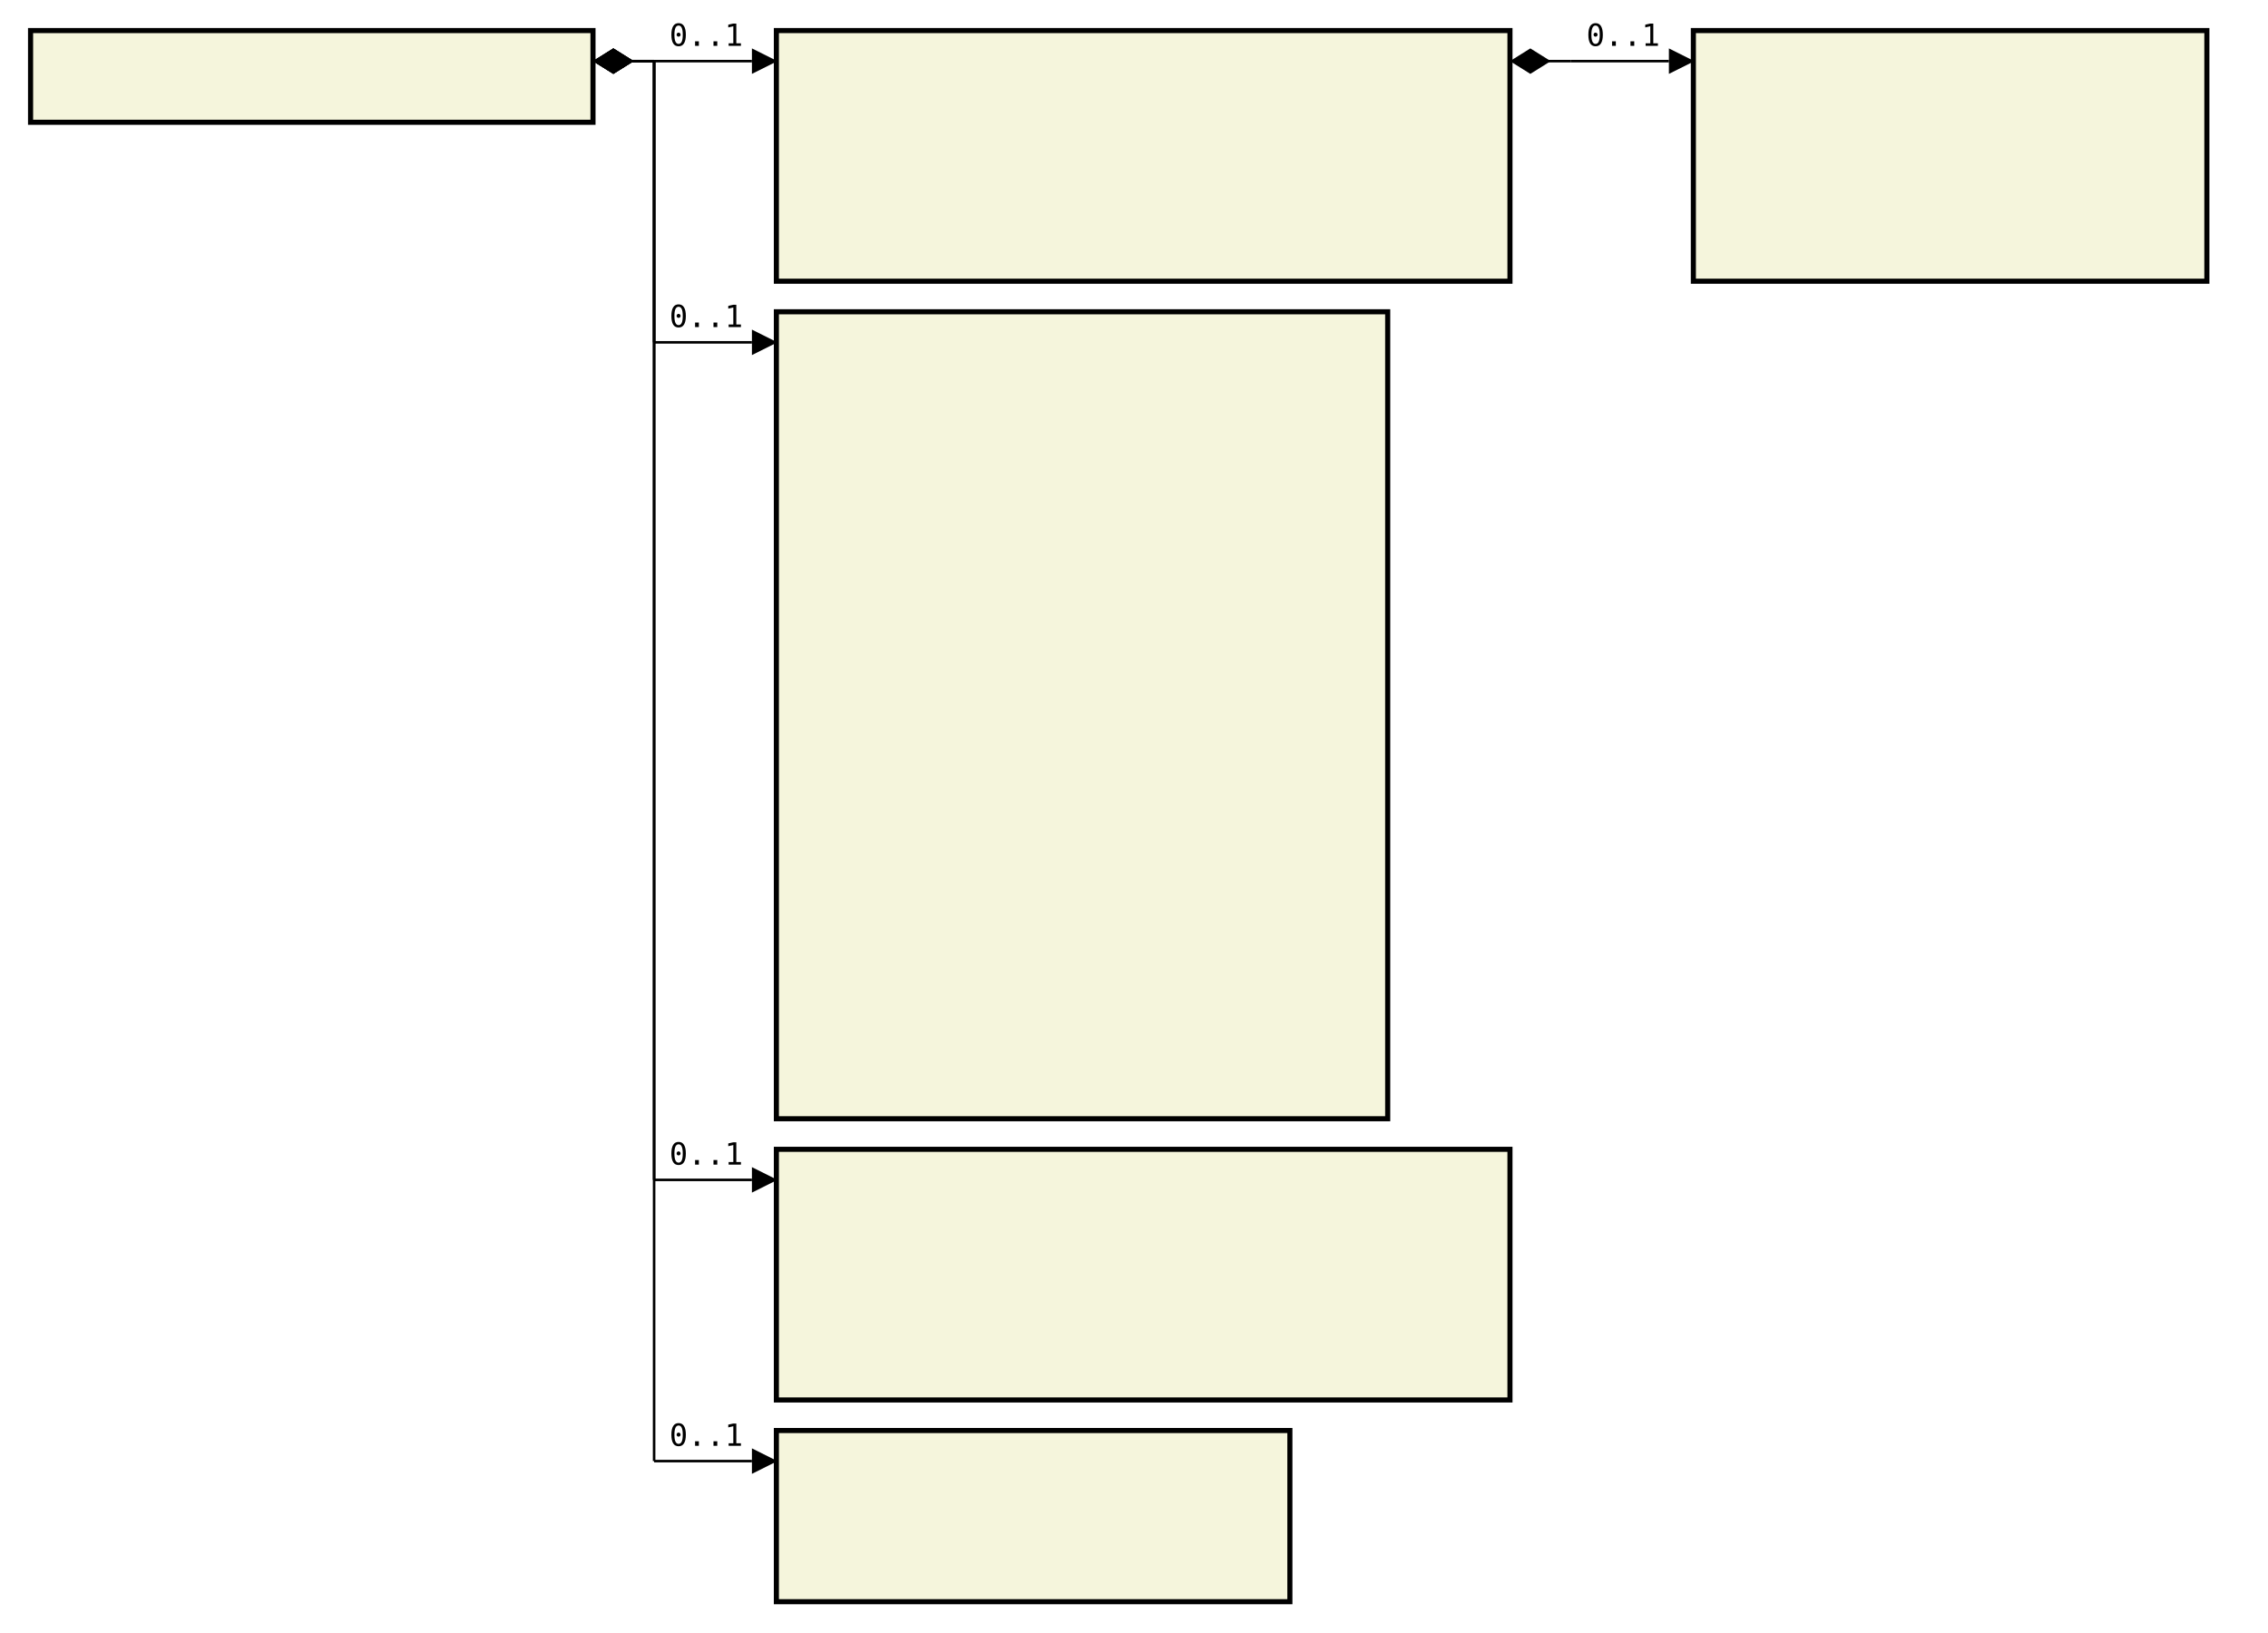
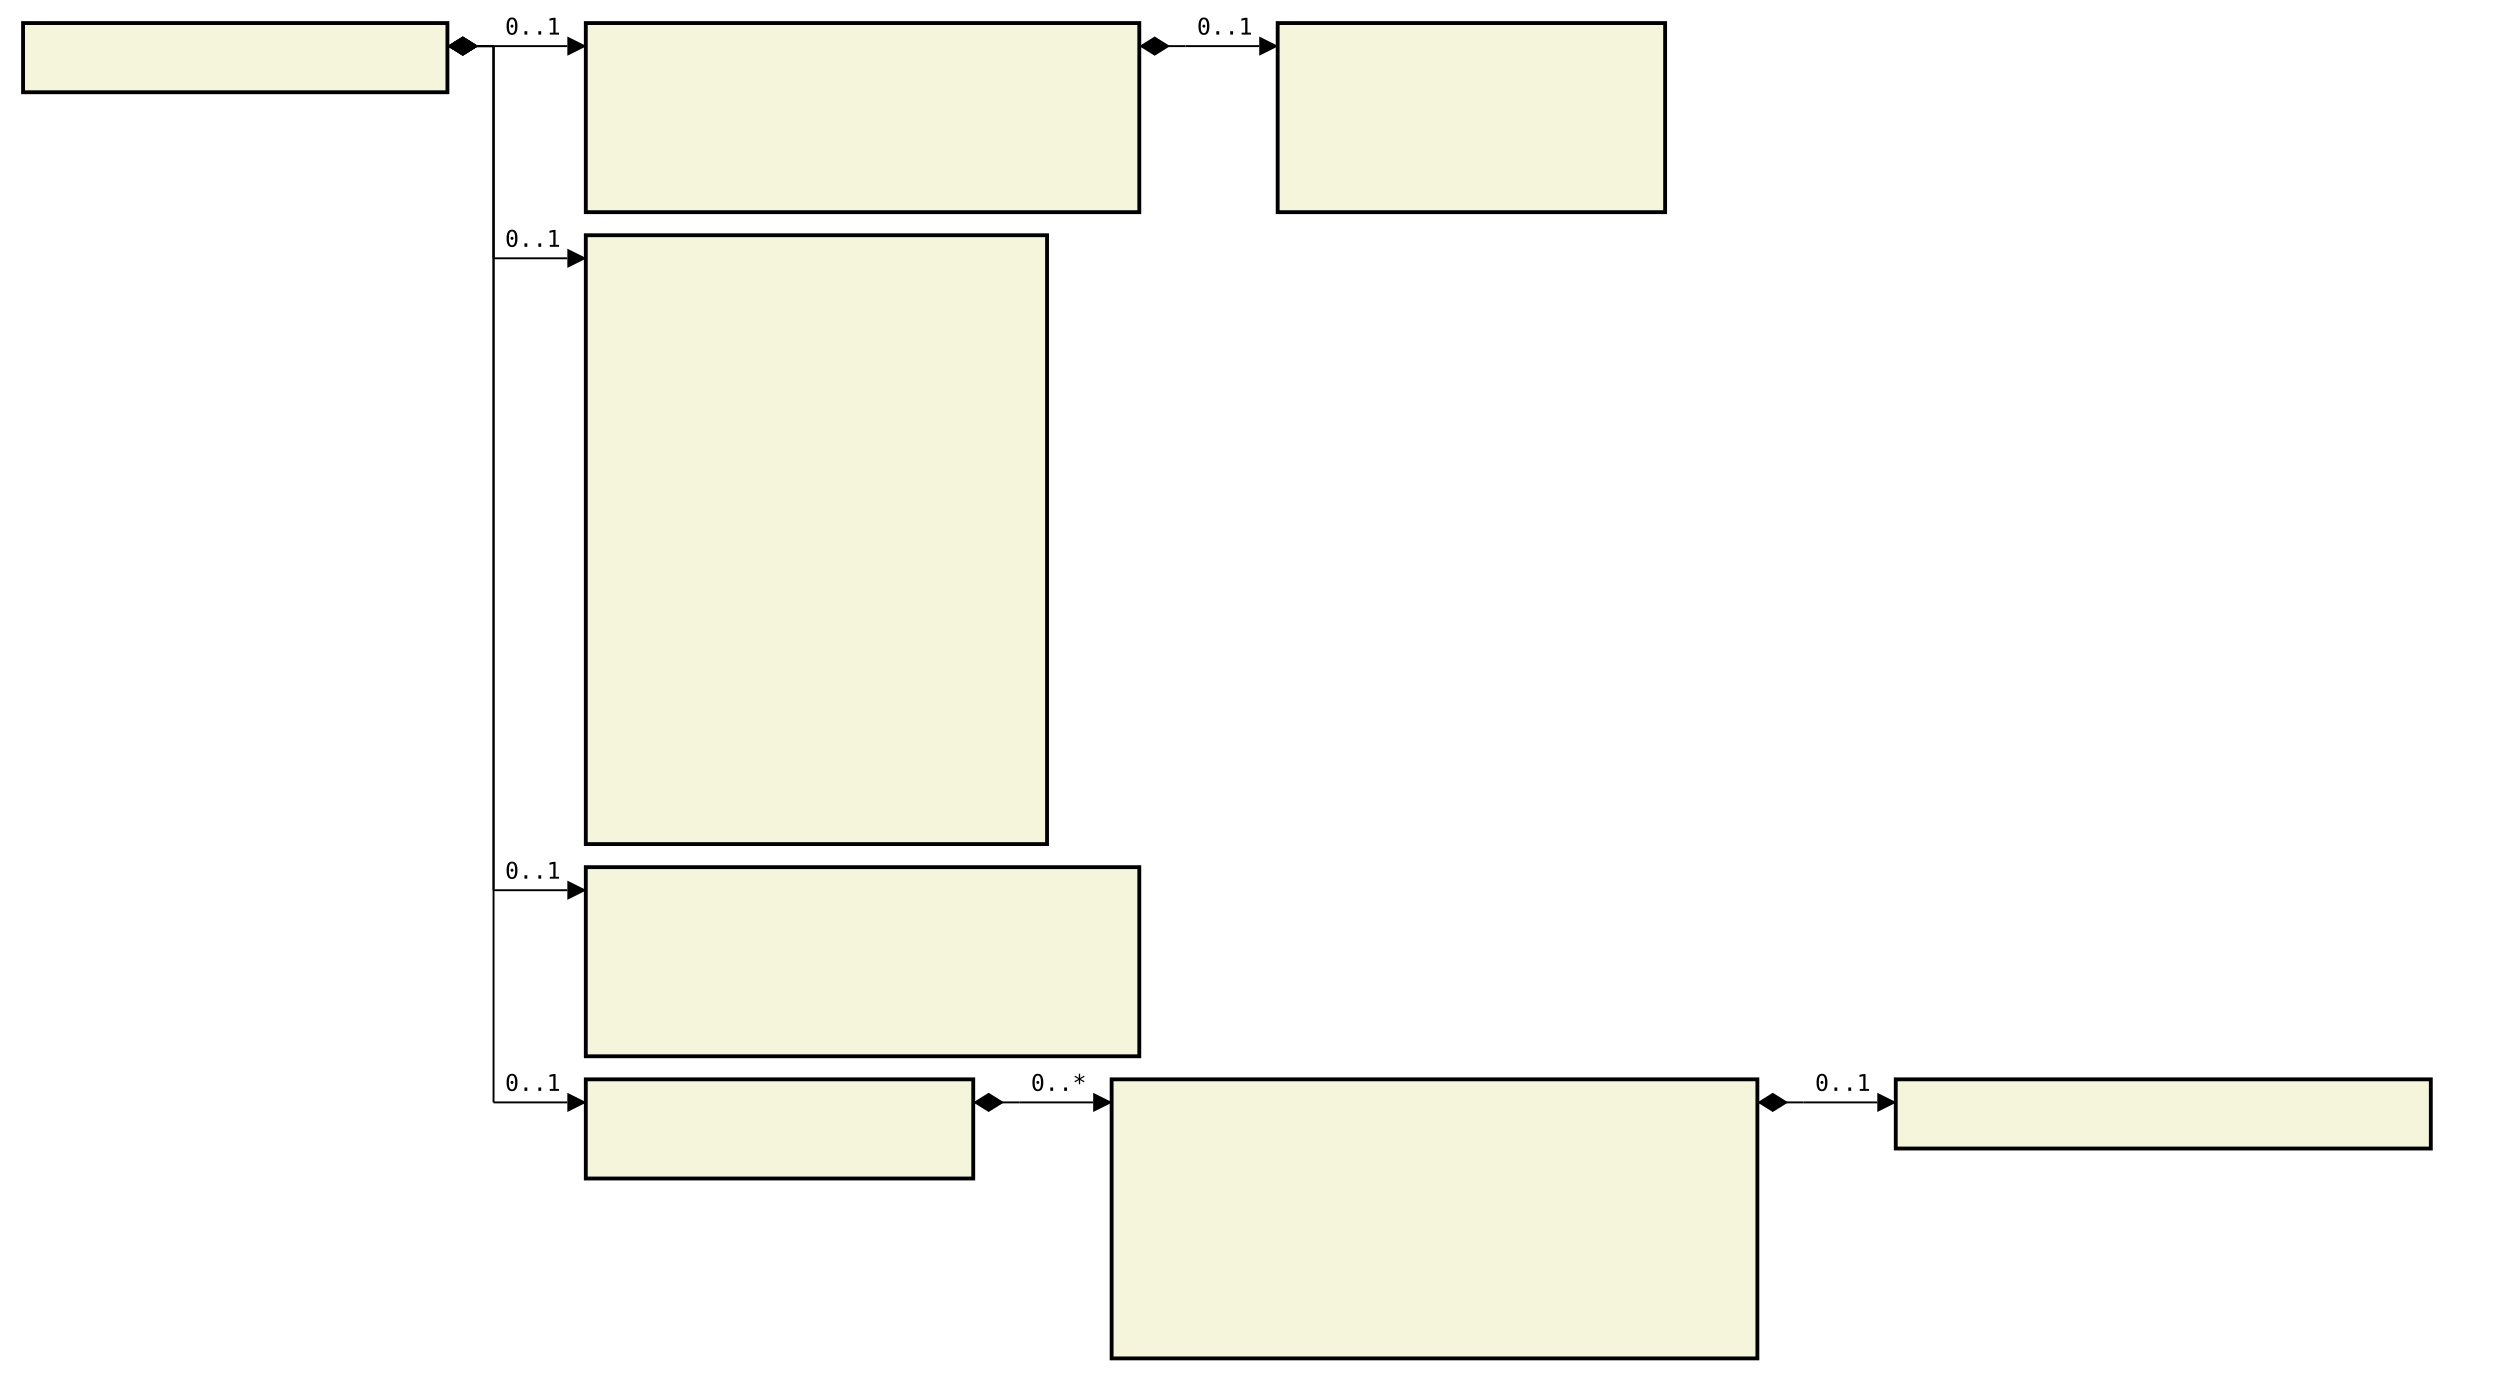
- <svg xmlns="http://www.w3.org/2000/svg" font-family="monospace" width="74.2em" height="53.4em" style="background-color:white">
+ <svg xmlns="http://www.w3.org/2000/svg" font-family="monospace" width="108.4em" height="59.9em" style="background-color:white">
  <defs>
    <marker id="Triangle" viewBox="0 0 10 10" refX="0" refY="5" markerUnits="strokeWidth" markerWidth="15" markerHeight="10" orient="auto">
      <path d="M 0 0 L 10 5 L 0 10 z" />
    </marker>
    <marker id="Diamond" viewBox="0 0 16 10" refX="0" refY="5" markerUnits="strokeWidth" markerWidth="20" markerHeight="10" orient="auto">
      <path d="M 0 5 L 8 10 L 16 5 L 8 0 z" />
    </marker>
  </defs>
  <rect x="1em" y="1em" width="18.4em" height="3em" fill="beige" stroke="black" stroke-width="2" />
  <text style="font-weight:bold" text-anchor="middle" x="10.2em" y="2.3em" fill="black">
</text>
  <rect x="25.4em" y="1em" width="24em" height="8.2em" fill="beige" stroke="black" stroke-width="2" />
  <text style="font-weight:bold" text-anchor="middle" x="37.4em" y="2.3em" fill="black">
</text>
  <text x="26.4em" y="4.3em" fill="darkslateblue">
</text>
  <text x="26.4em" y="5.6em" fill="darkslateblue">
</text>
  <text x="26.4em" y="6.9em" fill="darkslateblue">
</text>
  <text x="26.4em" y="8.2em" fill="darkslateblue">
</text>
  <rect x="55.4em" y="1em" width="16.8em" height="8.2em" fill="beige" stroke="black" stroke-width="2" />
  <text style="font-weight:bold" text-anchor="middle" x="63.8em" y="2.3em" fill="black">
</text>
  <text x="56.4em" y="4.3em" fill="darkslateblue">
</text>
  <text x="56.4em" y="5.6em" fill="darkslateblue">
</text>
  <text x="56.4em" y="6.9em" fill="darkslateblue">
</text>
  <text x="56.4em" y="8.2em" fill="darkslateblue">
</text>
  <rect x="25.4em" y="10.2em" width="20em" height="26.4em" fill="beige" stroke="black" stroke-width="2" />
  <text style="font-weight:bold" text-anchor="middle" x="35.4em" y="11.5em" fill="black">
</text>
  <text x="26.4em" y="13.5em" fill="darkslateblue">
</text>
  <text x="26.4em" y="14.8em" fill="darkslateblue">
</text>
  <text x="26.4em" y="16.1em" fill="darkslateblue">
</text>
  <text x="26.4em" y="17.4em" fill="darkslateblue">
</text>
  <text x="26.4em" y="18.7em" fill="darkslateblue">
</text>
  <text x="26.4em" y="20em" fill="darkslateblue">
</text>
  <text x="26.4em" y="21.3em" fill="darkslateblue">
</text>
  <text x="26.4em" y="22.6em" fill="darkslateblue">
</text>
  <text x="26.4em" y="23.9em" fill="darkslateblue">
</text>
  <text x="26.4em" y="25.2em" fill="darkslateblue">
</text>
  <text x="26.4em" y="26.5em" fill="darkslateblue">
</text>
  <text x="26.4em" y="27.8em" fill="darkslateblue">
</text>
  <text x="26.4em" y="29.1em" fill="darkslateblue">
</text>
  <text x="26.4em" y="30.4em" fill="darkslateblue">
</text>
  <text x="26.4em" y="31.7em" fill="darkslateblue">
</text>
  <text x="26.4em" y="33em" fill="darkslateblue">
</text>
  <text x="26.4em" y="34.3em" fill="darkslateblue">
</text>
  <text x="26.4em" y="35.6em" fill="darkslateblue">
</text>
  <rect x="25.4em" y="37.6em" width="24em" height="8.2em" fill="beige" stroke="black" stroke-width="2" />
  <text style="font-weight:bold" text-anchor="middle" x="37.4em" y="38.9em" fill="black">
</text>
  <text x="26.4em" y="40.9em" fill="darkslateblue">
</text>
  <text x="26.4em" y="42.2em" fill="darkslateblue">
</text>
  <text x="26.4em" y="43.5em" fill="darkslateblue">
</text>
  <text x="26.4em" y="44.8em" fill="darkslateblue">
</text>
-   <rect x="25.4em" y="46.8em" width="16.8em" height="5.6em" fill="beige" stroke="black" stroke-width="2" />
+   <rect x="25.4em" y="46.8em" width="16.8em" height="4.3em" fill="beige" stroke="black" stroke-width="2" />
  <text style="font-weight:bold" text-anchor="middle" x="33.8em" y="48.1em" fill="black">
</text>
  <text x="26.4em" y="50.1em" fill="darkslateblue">
</text>
-   <text x="26.4em" y="51.4em" fill="darkslateblue">
+   <rect x="48.2em" y="46.8em" width="28em" height="12.1em" fill="beige" stroke="black" stroke-width="2" />
+   <text style="font-weight:bold" text-anchor="middle" x="62.2em" y="48.1em" fill="black">
+ </text>
+   <text x="49.2em" y="50.1em" fill="darkslateblue">
+ </text>
+   <text x="49.2em" y="51.4em" fill="darkslateblue">
+ </text>
+   <text x="49.2em" y="52.7em" fill="darkslateblue">
+ </text>
+   <text x="49.2em" y="54em" fill="darkslateblue">
+ </text>
+   <text x="49.2em" y="55.3em" fill="darkslateblue">
+ </text>
+   <text x="49.2em" y="56.6em" fill="darkslateblue">
+ </text>
+   <text x="49.2em" y="57.9em" fill="darkslateblue">
+ </text>
+   <rect x="82.2em" y="46.8em" width="23.2em" height="3em" fill="beige" stroke="black" stroke-width="2" />
+   <text style="font-weight:bold" text-anchor="middle" x="93.8em" y="48.1em" fill="black">
</text>
  <line x1="19.4em" y1="2em" x2="21.4em" y2="2em" stroke="black" marker-start="url(#Diamond)" />
  <line x1="21.4em" y1="2em" x2="21.4em" y2="2em" stroke="black" />
  <line x1="21.4em" y1="2em" x2="24.6em" y2="2em" stroke="black" marker-end="url(#Triangle)" />
  <text x="21.9em" y="1.5em">0..1</text>
  <line x1="49.4em" y1="2em" x2="51.4em" y2="2em" stroke="black" marker-start="url(#Diamond)" />
  <line x1="51.4em" y1="2em" x2="51.4em" y2="2em" stroke="black" />
  <line x1="51.4em" y1="2em" x2="54.6em" y2="2em" stroke="black" marker-end="url(#Triangle)" />
  <text x="51.9em" y="1.5em">0..1</text>
  <line x1="19.4em" y1="2em" x2="21.4em" y2="2em" stroke="black" marker-start="url(#Diamond)" />
  <line x1="21.4em" y1="2em" x2="21.4em" y2="11.2em" stroke="black" />
  <line x1="21.4em" y1="11.2em" x2="24.6em" y2="11.2em" stroke="black" marker-end="url(#Triangle)" />
  <text x="21.9em" y="10.7em">0..1</text>
  <line x1="19.4em" y1="2em" x2="21.4em" y2="2em" stroke="black" marker-start="url(#Diamond)" />
  <line x1="21.4em" y1="2em" x2="21.4em" y2="38.6em" stroke="black" />
  <line x1="21.4em" y1="38.6em" x2="24.6em" y2="38.6em" stroke="black" marker-end="url(#Triangle)" />
  <text x="21.9em" y="38.1em">0..1</text>
  <line x1="19.4em" y1="2em" x2="21.4em" y2="2em" stroke="black" marker-start="url(#Diamond)" />
  <line x1="21.4em" y1="2em" x2="21.4em" y2="47.8em" stroke="black" />
  <line x1="21.4em" y1="47.8em" x2="24.6em" y2="47.8em" stroke="black" marker-end="url(#Triangle)" />
  <text x="21.9em" y="47.3em">0..1</text>
+   <line x1="42.2em" y1="47.8em" x2="44.2em" y2="47.8em" stroke="black" marker-start="url(#Diamond)" />
+   <line x1="44.2em" y1="47.8em" x2="44.2em" y2="47.8em" stroke="black" />
+   <line x1="44.2em" y1="47.8em" x2="47.4em" y2="47.8em" stroke="black" marker-end="url(#Triangle)" />
+   <text x="44.7em" y="47.3em">0..*</text>
+   <line x1="76.2em" y1="47.8em" x2="78.2em" y2="47.8em" stroke="black" marker-start="url(#Diamond)" />
+   <line x1="78.2em" y1="47.8em" x2="78.2em" y2="47.8em" stroke="black" />
+   <line x1="78.2em" y1="47.8em" x2="81.4em" y2="47.8em" stroke="black" marker-end="url(#Triangle)" />
+   <text x="78.7em" y="47.3em">0..1</text>
</svg>
